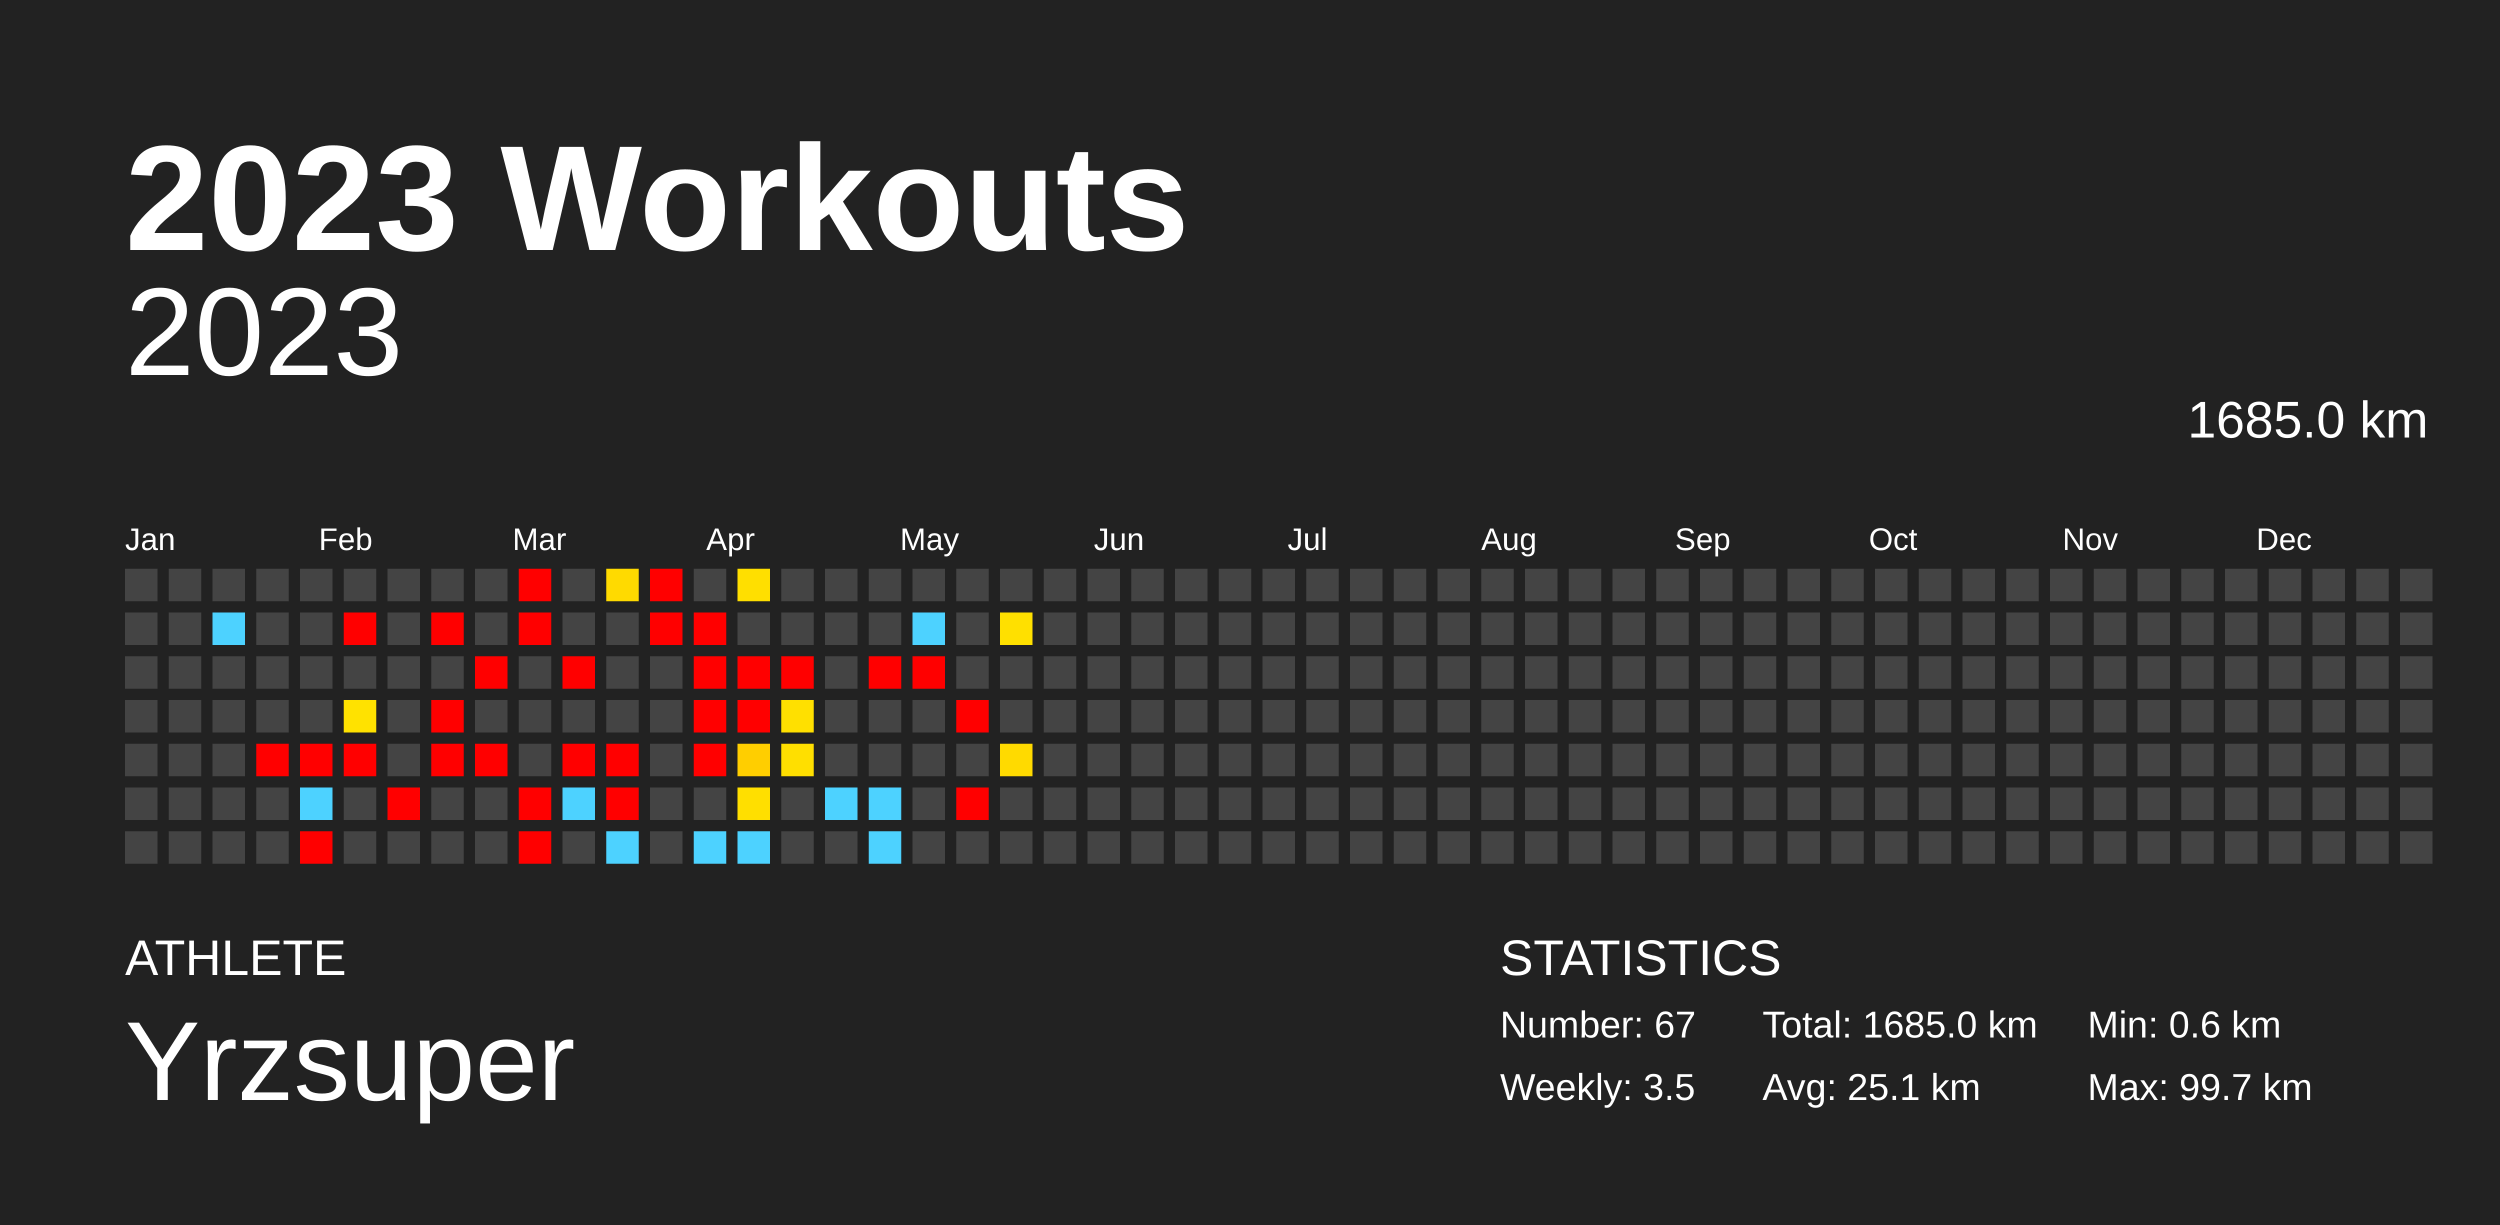
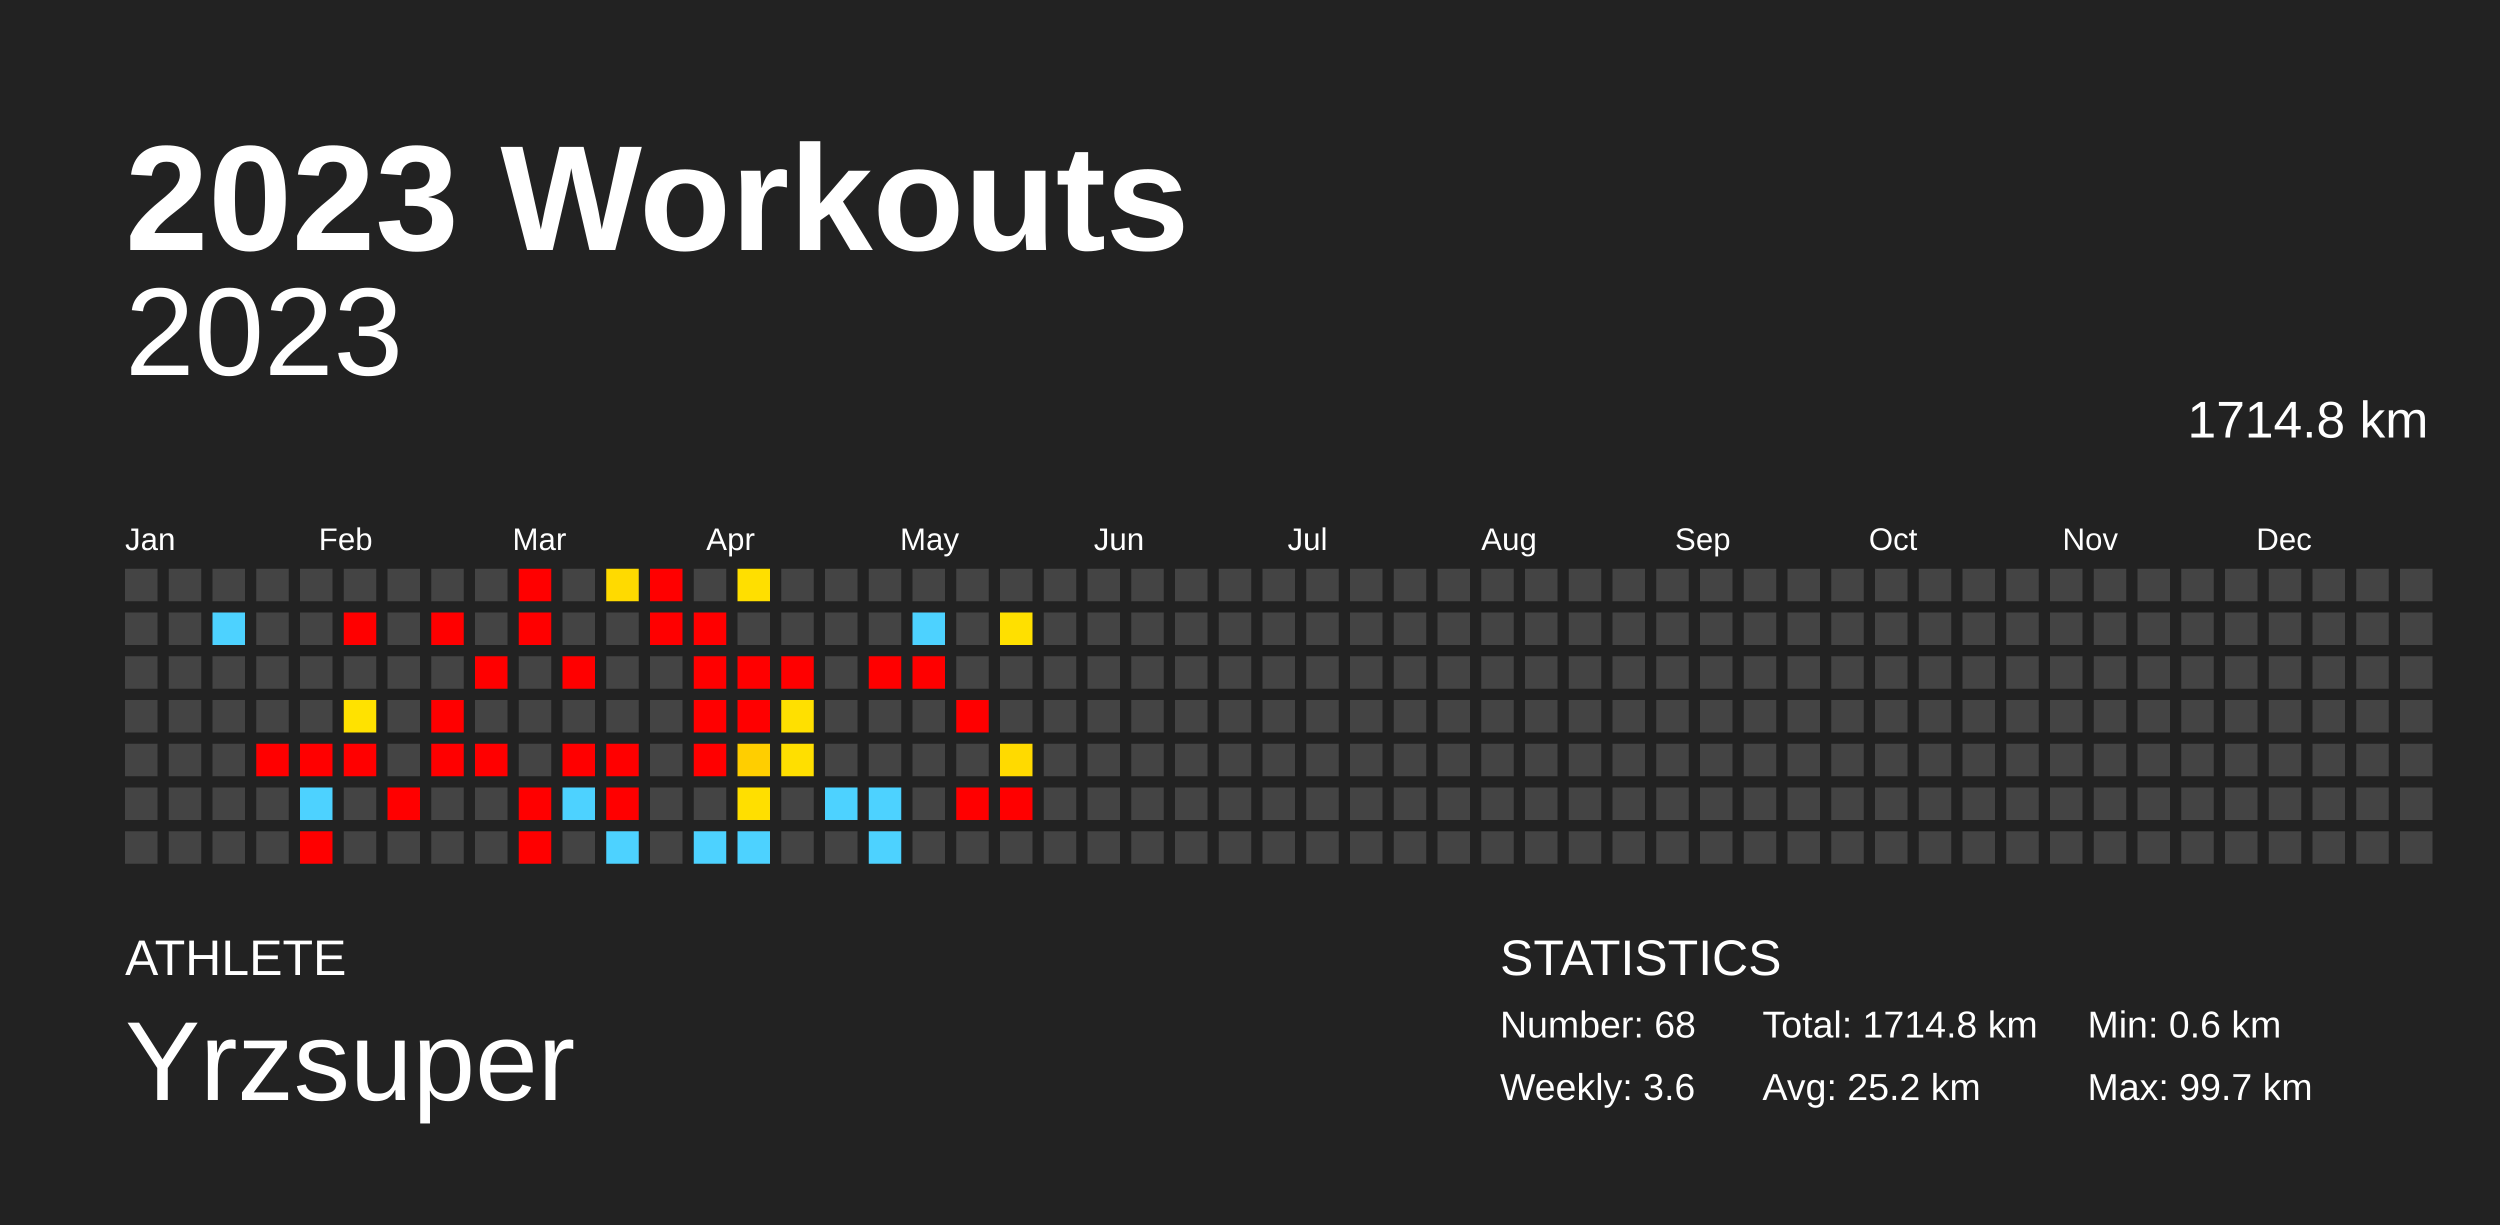
<svg xmlns="http://www.w3.org/2000/svg" baseProfile="full" height="98mm" version="1.1" viewBox="0,0,200,98" width="200mm">
  <defs />
  <rect fill="#222222" height="98" width="200" x="0" y="0" />
  <text fill="#FFFFFF" style="font-size:12px; font-family:Arial; font-weight:bold;" x="10" y="20">2023 Workouts</text>
  <text fill="#FFFFFF" style="font-size:4px; font-family:Arial" x="10" y="78">ATHLETE</text>
  <text fill="#FFFFFF" style="font-size:9px; font-family:Arial" x="10" y="88">Yrzsuper</text>
  <text fill="#FFFFFF" style="font-size:4px; font-family:Arial" x="120" y="78">STATISTICS</text>
-   <text fill="#FFFFFF" style="font-size:3px; font-family:Arial" x="120" y="83">Number: 67</text>
-   <text fill="#FFFFFF" style="font-size:3px; font-family:Arial" x="120" y="88">Weekly: 3.5</text>
-   <text fill="#FFFFFF" style="font-size:3px; font-family:Arial" x="141" y="83">Total: 1685.0 km</text>
-   <text fill="#FFFFFF" style="font-size:3px; font-family:Arial" x="141" y="88">Avg: 25.1 km</text>
+   <text fill="#FFFFFF" style="font-size:3px; font-family:Arial" x="120" y="83">Number: 68</text>
+   <text fill="#FFFFFF" style="font-size:3px; font-family:Arial" x="120" y="88">Weekly: 3.6</text>
+   <text fill="#FFFFFF" style="font-size:3px; font-family:Arial" x="141" y="83">Total: 1714.8 km</text>
+   <text fill="#FFFFFF" style="font-size:3px; font-family:Arial" x="141" y="88">Avg: 25.2 km</text>
  <text fill="#FFFFFF" style="font-size:3px; font-family:Arial" x="167" y="83">Min: 0.6 km</text>
  <text fill="#FFFFFF" style="font-size:3px; font-family:Arial" x="167" y="88">Max: 99.7 km</text>
  <text alignment-baseline="hanging" fill="#FFFFFF" style="font-size:10.0px; font-family:Arial;" x="10" y="30">2023</text>
-   <text alignment-baseline="hanging" fill="#FFFFFF" style="font-size:4.125px; font-family:Arial;" x="175" y="35">1685.0 km</text>
+   <text alignment-baseline="hanging" fill="#FFFFFF" style="font-size:4.125px; font-family:Arial;" x="175" y="35">1714.8 km</text>
  <text fill="#FFFFFF" style="font-size:2.5px; font-family:Arial" x="10.0" y="44">Jan</text>
  <text fill="#FFFFFF" style="font-size:2.5px; font-family:Arial" x="25.5" y="44">Feb</text>
  <text fill="#FFFFFF" style="font-size:2.5px; font-family:Arial" x="41.0" y="44">Mar</text>
  <text fill="#FFFFFF" style="font-size:2.5px; font-family:Arial" x="56.5" y="44">Apr</text>
  <text fill="#FFFFFF" style="font-size:2.5px; font-family:Arial" x="72.0" y="44">May</text>
  <text fill="#FFFFFF" style="font-size:2.5px; font-family:Arial" x="87.5" y="44">Jun</text>
  <text fill="#FFFFFF" style="font-size:2.5px; font-family:Arial" x="103.0" y="44">Jul</text>
  <text fill="#FFFFFF" style="font-size:2.5px; font-family:Arial" x="118.5" y="44">Aug</text>
  <text fill="#FFFFFF" style="font-size:2.5px; font-family:Arial" x="134.0" y="44">Sep</text>
  <text fill="#FFFFFF" style="font-size:2.5px; font-family:Arial" x="149.5" y="44">Oct</text>
  <text fill="#FFFFFF" style="font-size:2.5px; font-family:Arial" x="165.0" y="44">Nov</text>
  <text fill="#FFFFFF" style="font-size:2.5px; font-family:Arial" x="180.5" y="44">Dec</text>
  <rect fill="#444444" height="2.6" width="2.6" x="10.0" y="45.5" />
  <rect fill="#444444" height="2.6" width="2.6" x="10.0" y="49.0" />
  <rect fill="#444444" height="2.6" width="2.6" x="10.0" y="52.5" />
  <rect fill="#444444" height="2.6" width="2.6" x="10.0" y="56.0" />
  <rect fill="#444444" height="2.6" width="2.6" x="10.0" y="59.5" />
  <rect fill="#444444" height="2.6" width="2.6" x="10.0" y="63.0" />
  <rect fill="#444444" height="2.6" width="2.6" x="10.0" y="66.5" />
  <rect fill="#444444" height="2.6" width="2.6" x="13.5" y="45.5" />
  <rect fill="#444444" height="2.6" width="2.6" x="13.5" y="49.0" />
  <rect fill="#444444" height="2.6" width="2.6" x="13.5" y="52.5" />
  <rect fill="#444444" height="2.6" width="2.6" x="13.5" y="56.0" />
  <rect fill="#444444" height="2.6" width="2.6" x="13.5" y="59.5" />
  <rect fill="#444444" height="2.6" width="2.6" x="13.5" y="63.0" />
  <rect fill="#444444" height="2.6" width="2.6" x="13.5" y="66.5" />
  <rect fill="#444444" height="2.6" width="2.6" x="17.0" y="45.5" />
  <rect fill="#4dd2ff" height="2.6" width="2.6" x="17.0" y="49.0" />
  <rect fill="#444444" height="2.6" width="2.6" x="17.0" y="52.5" />
  <rect fill="#444444" height="2.6" width="2.6" x="17.0" y="56.0" />
  <rect fill="#444444" height="2.6" width="2.6" x="17.0" y="59.5" />
  <rect fill="#444444" height="2.6" width="2.6" x="17.0" y="63.0" />
  <rect fill="#444444" height="2.6" width="2.6" x="17.0" y="66.5" />
  <rect fill="#444444" height="2.6" width="2.6" x="20.5" y="45.5" />
  <rect fill="#444444" height="2.6" width="2.6" x="20.5" y="49.0" />
  <rect fill="#444444" height="2.6" width="2.6" x="20.5" y="52.5" />
  <rect fill="#444444" height="2.6" width="2.6" x="20.5" y="56.0" />
  <rect fill="red" height="2.6" width="2.6" x="20.5" y="59.5" />
  <rect fill="#444444" height="2.6" width="2.6" x="20.5" y="63.0" />
  <rect fill="#444444" height="2.6" width="2.6" x="20.5" y="66.5" />
  <rect fill="#444444" height="2.6" width="2.6" x="24.0" y="45.5" />
  <rect fill="#444444" height="2.6" width="2.6" x="24.0" y="49.0" />
  <rect fill="#444444" height="2.6" width="2.6" x="24.0" y="52.5" />
  <rect fill="#444444" height="2.6" width="2.6" x="24.0" y="56.0" />
  <rect fill="red" height="2.6" width="2.6" x="24.0" y="59.5" />
  <rect fill="#4dd2ff" height="2.6" width="2.6" x="24.0" y="63.0" />
  <rect fill="red" height="2.6" width="2.6" x="24.0" y="66.5" />
  <rect fill="#444444" height="2.6" width="2.6" x="27.5" y="45.5" />
  <rect fill="red" height="2.6" width="2.6" x="27.5" y="49.0" />
  <rect fill="#444444" height="2.6" width="2.6" x="27.5" y="52.5" />
  <rect fill="#ffe200" height="2.6" width="2.6" x="27.5" y="56.0" />
  <rect fill="red" height="2.6" width="2.6" x="27.5" y="59.5" />
  <rect fill="#444444" height="2.6" width="2.6" x="27.5" y="63.0" />
  <rect fill="#444444" height="2.6" width="2.6" x="27.5" y="66.5" />
  <rect fill="#444444" height="2.6" width="2.6" x="31.0" y="45.5" />
  <rect fill="#444444" height="2.6" width="2.6" x="31.0" y="49.0" />
  <rect fill="#444444" height="2.6" width="2.6" x="31.0" y="52.5" />
  <rect fill="#444444" height="2.6" width="2.6" x="31.0" y="56.0" />
  <rect fill="#444444" height="2.6" width="2.6" x="31.0" y="59.5" />
  <rect fill="red" height="2.6" width="2.6" x="31.0" y="63.0" />
  <rect fill="#444444" height="2.6" width="2.6" x="31.0" y="66.5" />
  <rect fill="#444444" height="2.6" width="2.6" x="34.5" y="45.5" />
  <rect fill="red" height="2.6" width="2.6" x="34.5" y="49.0" />
  <rect fill="#444444" height="2.6" width="2.6" x="34.5" y="52.5" />
  <rect fill="red" height="2.6" width="2.6" x="34.5" y="56.0" />
  <rect fill="red" height="2.6" width="2.6" x="34.5" y="59.5" />
  <rect fill="#444444" height="2.6" width="2.6" x="34.5" y="63.0" />
  <rect fill="#444444" height="2.6" width="2.6" x="34.5" y="66.5" />
  <rect fill="#444444" height="2.6" width="2.6" x="38.0" y="45.5" />
  <rect fill="#444444" height="2.6" width="2.6" x="38.0" y="49.0" />
  <rect fill="red" height="2.6" width="2.6" x="38.0" y="52.5" />
  <rect fill="#444444" height="2.6" width="2.6" x="38.0" y="56.0" />
  <rect fill="red" height="2.6" width="2.6" x="38.0" y="59.5" />
  <rect fill="#444444" height="2.6" width="2.6" x="38.0" y="63.0" />
  <rect fill="#444444" height="2.6" width="2.6" x="38.0" y="66.5" />
  <rect fill="red" height="2.6" width="2.6" x="41.5" y="45.5" />
  <rect fill="red" height="2.6" width="2.6" x="41.5" y="49.0" />
  <rect fill="#444444" height="2.6" width="2.6" x="41.5" y="52.5" />
  <rect fill="#444444" height="2.6" width="2.6" x="41.5" y="56.0" />
  <rect fill="#444444" height="2.6" width="2.6" x="41.5" y="59.5" />
  <rect fill="red" height="2.6" width="2.6" x="41.5" y="63.0" />
  <rect fill="red" height="2.6" width="2.6" x="41.5" y="66.5" />
  <rect fill="#444444" height="2.6" width="2.6" x="45.0" y="45.5" />
  <rect fill="#444444" height="2.6" width="2.6" x="45.0" y="49.0" />
  <rect fill="red" height="2.6" width="2.6" x="45.0" y="52.5" />
  <rect fill="#444444" height="2.6" width="2.6" x="45.0" y="56.0" />
  <rect fill="red" height="2.6" width="2.6" x="45.0" y="59.5" />
  <rect fill="#4dd2ff" height="2.6" width="2.6" x="45.0" y="63.0" />
  <rect fill="#444444" height="2.6" width="2.6" x="45.0" y="66.5" />
  <rect fill="#ffda00" height="2.6" width="2.6" x="48.5" y="45.5" />
  <rect fill="#444444" height="2.6" width="2.6" x="48.5" y="49.0" />
  <rect fill="#444444" height="2.6" width="2.6" x="48.5" y="52.5" />
  <rect fill="#444444" height="2.6" width="2.6" x="48.5" y="56.0" />
  <rect fill="red" height="2.6" width="2.6" x="48.5" y="59.5" />
  <rect fill="red" height="2.6" width="2.6" x="48.5" y="63.0" />
  <rect fill="#4dd2ff" height="2.6" width="2.6" x="48.5" y="66.5" />
  <rect fill="red" height="2.6" width="2.6" x="52.0" y="45.5" />
  <rect fill="red" height="2.6" width="2.6" x="52.0" y="49.0" />
  <rect fill="#444444" height="2.6" width="2.6" x="52.0" y="52.5" />
  <rect fill="#444444" height="2.6" width="2.6" x="52.0" y="56.0" />
  <rect fill="#444444" height="2.6" width="2.6" x="52.0" y="59.5" />
  <rect fill="#444444" height="2.6" width="2.6" x="52.0" y="63.0" />
  <rect fill="#444444" height="2.6" width="2.6" x="52.0" y="66.5" />
  <rect fill="#444444" height="2.6" width="2.6" x="55.5" y="45.5" />
  <rect fill="red" height="2.6" width="2.6" x="55.5" y="49.0" />
  <rect fill="red" height="2.6" width="2.6" x="55.5" y="52.5" />
  <rect fill="red" height="2.6" width="2.6" x="55.5" y="56.0" />
  <rect fill="red" height="2.6" width="2.6" x="55.5" y="59.5" />
  <rect fill="#444444" height="2.6" width="2.6" x="55.5" y="63.0" />
  <rect fill="#4dd2ff" height="2.6" width="2.6" x="55.5" y="66.5" />
  <rect fill="#ffdf00" height="2.6" width="2.6" x="59.0" y="45.5" />
  <rect fill="#444444" height="2.6" width="2.6" x="59.0" y="49.0" />
  <rect fill="red" height="2.6" width="2.6" x="59.0" y="52.5" />
  <rect fill="red" height="2.6" width="2.6" x="59.0" y="56.0" />
  <rect fill="#ffce00" height="2.6" width="2.6" x="59.0" y="59.5" />
  <rect fill="#ffdf00" height="2.6" width="2.6" x="59.0" y="63.0" />
  <rect fill="#4dd2ff" height="2.6" width="2.6" x="59.0" y="66.5" />
  <rect fill="#444444" height="2.6" width="2.6" x="62.5" y="45.5" />
  <rect fill="#444444" height="2.6" width="2.6" x="62.5" y="49.0" />
  <rect fill="red" height="2.6" width="2.6" x="62.5" y="52.5" />
  <rect fill="#ffe000" height="2.6" width="2.6" x="62.5" y="56.0" />
  <rect fill="#ffdf00" height="2.6" width="2.6" x="62.5" y="59.5" />
  <rect fill="#444444" height="2.6" width="2.6" x="62.5" y="63.0" />
  <rect fill="#444444" height="2.6" width="2.6" x="62.5" y="66.5" />
  <rect fill="#444444" height="2.6" width="2.6" x="66.0" y="45.5" />
  <rect fill="#444444" height="2.6" width="2.6" x="66.0" y="49.0" />
  <rect fill="#444444" height="2.6" width="2.6" x="66.0" y="52.5" />
  <rect fill="#444444" height="2.6" width="2.6" x="66.0" y="56.0" />
  <rect fill="#444444" height="2.6" width="2.6" x="66.0" y="59.5" />
  <rect fill="#4dd2ff" height="2.6" width="2.6" x="66.0" y="63.0" />
  <rect fill="#444444" height="2.6" width="2.6" x="66.0" y="66.5" />
  <rect fill="#444444" height="2.6" width="2.6" x="69.5" y="45.5" />
  <rect fill="#444444" height="2.6" width="2.6" x="69.5" y="49.0" />
  <rect fill="red" height="2.6" width="2.6" x="69.5" y="52.5" />
  <rect fill="#444444" height="2.6" width="2.6" x="69.5" y="56.0" />
  <rect fill="#444444" height="2.6" width="2.6" x="69.5" y="59.5" />
  <rect fill="#4dd2ff" height="2.6" width="2.6" x="69.5" y="63.0" />
  <rect fill="#4dd2ff" height="2.6" width="2.6" x="69.5" y="66.5" />
  <rect fill="#444444" height="2.6" width="2.6" x="73.0" y="45.5" />
  <rect fill="#4dd2ff" height="2.6" width="2.6" x="73.0" y="49.0" />
  <rect fill="red" height="2.6" width="2.6" x="73.0" y="52.5" />
  <rect fill="#444444" height="2.6" width="2.6" x="73.0" y="56.0" />
  <rect fill="#444444" height="2.6" width="2.6" x="73.0" y="59.5" />
  <rect fill="#444444" height="2.6" width="2.6" x="73.0" y="63.0" />
  <rect fill="#444444" height="2.6" width="2.6" x="73.0" y="66.5" />
  <rect fill="#444444" height="2.6" width="2.6" x="76.5" y="45.5" />
  <rect fill="#444444" height="2.6" width="2.6" x="76.5" y="49.0" />
  <rect fill="#444444" height="2.6" width="2.6" x="76.5" y="52.5" />
  <rect fill="red" height="2.6" width="2.6" x="76.5" y="56.0" />
  <rect fill="#444444" height="2.6" width="2.6" x="76.5" y="59.5" />
  <rect fill="red" height="2.6" width="2.6" x="76.5" y="63.0" />
  <rect fill="#444444" height="2.6" width="2.6" x="76.5" y="66.5" />
  <rect fill="#444444" height="2.6" width="2.6" x="80.0" y="45.5" />
  <rect fill="#ffe000" height="2.6" width="2.6" x="80.0" y="49.0" />
  <rect fill="#444444" height="2.6" width="2.6" x="80.0" y="52.5" />
  <rect fill="#444444" height="2.6" width="2.6" x="80.0" y="56.0" />
  <rect fill="#ffda00" height="2.6" width="2.6" x="80.0" y="59.5" />
-   <rect fill="#444444" height="2.6" width="2.6" x="80.0" y="63.0" />
+   <rect fill="red" height="2.6" width="2.6" x="80.0" y="63.0" />
  <rect fill="#444444" height="2.6" width="2.6" x="80.0" y="66.5" />
  <rect fill="#444444" height="2.6" width="2.6" x="83.5" y="45.5" />
  <rect fill="#444444" height="2.6" width="2.6" x="83.5" y="49.0" />
  <rect fill="#444444" height="2.6" width="2.6" x="83.5" y="52.5" />
  <rect fill="#444444" height="2.6" width="2.6" x="83.5" y="56.0" />
  <rect fill="#444444" height="2.6" width="2.6" x="83.5" y="59.5" />
  <rect fill="#444444" height="2.6" width="2.6" x="83.5" y="63.0" />
  <rect fill="#444444" height="2.6" width="2.6" x="83.5" y="66.5" />
  <rect fill="#444444" height="2.6" width="2.6" x="87.0" y="45.5" />
  <rect fill="#444444" height="2.6" width="2.6" x="87.0" y="49.0" />
  <rect fill="#444444" height="2.6" width="2.6" x="87.0" y="52.5" />
  <rect fill="#444444" height="2.6" width="2.6" x="87.0" y="56.0" />
  <rect fill="#444444" height="2.6" width="2.6" x="87.0" y="59.5" />
  <rect fill="#444444" height="2.6" width="2.6" x="87.0" y="63.0" />
  <rect fill="#444444" height="2.6" width="2.6" x="87.0" y="66.5" />
  <rect fill="#444444" height="2.6" width="2.6" x="90.5" y="45.5" />
  <rect fill="#444444" height="2.6" width="2.6" x="90.5" y="49.0" />
  <rect fill="#444444" height="2.6" width="2.6" x="90.5" y="52.5" />
  <rect fill="#444444" height="2.6" width="2.6" x="90.5" y="56.0" />
  <rect fill="#444444" height="2.6" width="2.6" x="90.5" y="59.5" />
  <rect fill="#444444" height="2.6" width="2.6" x="90.5" y="63.0" />
  <rect fill="#444444" height="2.6" width="2.6" x="90.5" y="66.5" />
  <rect fill="#444444" height="2.6" width="2.6" x="94.0" y="45.5" />
  <rect fill="#444444" height="2.6" width="2.6" x="94.0" y="49.0" />
  <rect fill="#444444" height="2.6" width="2.6" x="94.0" y="52.5" />
  <rect fill="#444444" height="2.6" width="2.6" x="94.0" y="56.0" />
  <rect fill="#444444" height="2.6" width="2.6" x="94.0" y="59.5" />
  <rect fill="#444444" height="2.6" width="2.6" x="94.0" y="63.0" />
  <rect fill="#444444" height="2.6" width="2.6" x="94.0" y="66.5" />
  <rect fill="#444444" height="2.6" width="2.6" x="97.5" y="45.5" />
  <rect fill="#444444" height="2.6" width="2.6" x="97.5" y="49.0" />
  <rect fill="#444444" height="2.6" width="2.6" x="97.5" y="52.5" />
  <rect fill="#444444" height="2.6" width="2.6" x="97.5" y="56.0" />
  <rect fill="#444444" height="2.6" width="2.6" x="97.5" y="59.5" />
  <rect fill="#444444" height="2.6" width="2.6" x="97.5" y="63.0" />
  <rect fill="#444444" height="2.6" width="2.6" x="97.5" y="66.5" />
  <rect fill="#444444" height="2.6" width="2.6" x="101.0" y="45.5" />
  <rect fill="#444444" height="2.6" width="2.6" x="101.0" y="49.0" />
  <rect fill="#444444" height="2.6" width="2.6" x="101.0" y="52.5" />
  <rect fill="#444444" height="2.6" width="2.6" x="101.0" y="56.0" />
  <rect fill="#444444" height="2.6" width="2.6" x="101.0" y="59.5" />
  <rect fill="#444444" height="2.6" width="2.6" x="101.0" y="63.0" />
  <rect fill="#444444" height="2.6" width="2.6" x="101.0" y="66.5" />
  <rect fill="#444444" height="2.6" width="2.6" x="104.5" y="45.5" />
  <rect fill="#444444" height="2.6" width="2.6" x="104.5" y="49.0" />
  <rect fill="#444444" height="2.6" width="2.6" x="104.5" y="52.5" />
  <rect fill="#444444" height="2.6" width="2.6" x="104.5" y="56.0" />
  <rect fill="#444444" height="2.6" width="2.6" x="104.5" y="59.5" />
  <rect fill="#444444" height="2.6" width="2.6" x="104.5" y="63.0" />
  <rect fill="#444444" height="2.6" width="2.6" x="104.5" y="66.5" />
  <rect fill="#444444" height="2.6" width="2.6" x="108.0" y="45.5" />
  <rect fill="#444444" height="2.6" width="2.6" x="108.0" y="49.0" />
  <rect fill="#444444" height="2.6" width="2.6" x="108.0" y="52.5" />
  <rect fill="#444444" height="2.6" width="2.6" x="108.0" y="56.0" />
  <rect fill="#444444" height="2.6" width="2.6" x="108.0" y="59.5" />
  <rect fill="#444444" height="2.6" width="2.6" x="108.0" y="63.0" />
  <rect fill="#444444" height="2.6" width="2.6" x="108.0" y="66.5" />
  <rect fill="#444444" height="2.6" width="2.6" x="111.5" y="45.5" />
  <rect fill="#444444" height="2.6" width="2.6" x="111.5" y="49.0" />
  <rect fill="#444444" height="2.6" width="2.6" x="111.5" y="52.5" />
  <rect fill="#444444" height="2.6" width="2.6" x="111.5" y="56.0" />
  <rect fill="#444444" height="2.6" width="2.6" x="111.5" y="59.5" />
  <rect fill="#444444" height="2.6" width="2.6" x="111.5" y="63.0" />
  <rect fill="#444444" height="2.6" width="2.6" x="111.5" y="66.5" />
  <rect fill="#444444" height="2.6" width="2.6" x="115.0" y="45.5" />
  <rect fill="#444444" height="2.6" width="2.6" x="115.0" y="49.0" />
  <rect fill="#444444" height="2.6" width="2.6" x="115.0" y="52.5" />
  <rect fill="#444444" height="2.6" width="2.6" x="115.0" y="56.0" />
  <rect fill="#444444" height="2.6" width="2.6" x="115.0" y="59.5" />
  <rect fill="#444444" height="2.6" width="2.6" x="115.0" y="63.0" />
  <rect fill="#444444" height="2.6" width="2.6" x="115.0" y="66.5" />
  <rect fill="#444444" height="2.6" width="2.6" x="118.5" y="45.5" />
  <rect fill="#444444" height="2.6" width="2.6" x="118.5" y="49.0" />
  <rect fill="#444444" height="2.6" width="2.6" x="118.5" y="52.5" />
  <rect fill="#444444" height="2.6" width="2.6" x="118.5" y="56.0" />
  <rect fill="#444444" height="2.6" width="2.6" x="118.5" y="59.5" />
  <rect fill="#444444" height="2.6" width="2.6" x="118.5" y="63.0" />
  <rect fill="#444444" height="2.6" width="2.6" x="118.5" y="66.5" />
  <rect fill="#444444" height="2.6" width="2.6" x="122.0" y="45.5" />
  <rect fill="#444444" height="2.6" width="2.6" x="122.0" y="49.0" />
  <rect fill="#444444" height="2.6" width="2.6" x="122.0" y="52.5" />
  <rect fill="#444444" height="2.6" width="2.6" x="122.0" y="56.0" />
  <rect fill="#444444" height="2.6" width="2.6" x="122.0" y="59.5" />
  <rect fill="#444444" height="2.6" width="2.6" x="122.0" y="63.0" />
  <rect fill="#444444" height="2.6" width="2.6" x="122.0" y="66.5" />
  <rect fill="#444444" height="2.6" width="2.6" x="125.5" y="45.5" />
  <rect fill="#444444" height="2.6" width="2.6" x="125.5" y="49.0" />
  <rect fill="#444444" height="2.6" width="2.6" x="125.5" y="52.5" />
  <rect fill="#444444" height="2.6" width="2.6" x="125.5" y="56.0" />
  <rect fill="#444444" height="2.6" width="2.6" x="125.5" y="59.5" />
  <rect fill="#444444" height="2.6" width="2.6" x="125.5" y="63.0" />
  <rect fill="#444444" height="2.6" width="2.6" x="125.5" y="66.5" />
  <rect fill="#444444" height="2.6" width="2.6" x="129.0" y="45.5" />
  <rect fill="#444444" height="2.6" width="2.6" x="129.0" y="49.0" />
  <rect fill="#444444" height="2.6" width="2.6" x="129.0" y="52.5" />
  <rect fill="#444444" height="2.6" width="2.6" x="129.0" y="56.0" />
  <rect fill="#444444" height="2.6" width="2.6" x="129.0" y="59.5" />
  <rect fill="#444444" height="2.6" width="2.6" x="129.0" y="63.0" />
  <rect fill="#444444" height="2.6" width="2.6" x="129.0" y="66.5" />
  <rect fill="#444444" height="2.6" width="2.6" x="132.5" y="45.5" />
  <rect fill="#444444" height="2.6" width="2.6" x="132.5" y="49.0" />
  <rect fill="#444444" height="2.6" width="2.6" x="132.5" y="52.5" />
  <rect fill="#444444" height="2.6" width="2.6" x="132.5" y="56.0" />
  <rect fill="#444444" height="2.6" width="2.6" x="132.5" y="59.5" />
  <rect fill="#444444" height="2.6" width="2.6" x="132.5" y="63.0" />
  <rect fill="#444444" height="2.6" width="2.6" x="132.5" y="66.5" />
  <rect fill="#444444" height="2.6" width="2.6" x="136.0" y="45.5" />
  <rect fill="#444444" height="2.6" width="2.6" x="136.0" y="49.0" />
  <rect fill="#444444" height="2.6" width="2.6" x="136.0" y="52.5" />
  <rect fill="#444444" height="2.6" width="2.6" x="136.0" y="56.0" />
  <rect fill="#444444" height="2.6" width="2.6" x="136.0" y="59.5" />
  <rect fill="#444444" height="2.6" width="2.6" x="136.0" y="63.0" />
  <rect fill="#444444" height="2.6" width="2.6" x="136.0" y="66.5" />
  <rect fill="#444444" height="2.6" width="2.6" x="139.5" y="45.5" />
  <rect fill="#444444" height="2.6" width="2.6" x="139.5" y="49.0" />
  <rect fill="#444444" height="2.6" width="2.6" x="139.5" y="52.5" />
  <rect fill="#444444" height="2.6" width="2.6" x="139.5" y="56.0" />
  <rect fill="#444444" height="2.6" width="2.6" x="139.5" y="59.5" />
  <rect fill="#444444" height="2.6" width="2.6" x="139.5" y="63.0" />
  <rect fill="#444444" height="2.6" width="2.6" x="139.5" y="66.5" />
  <rect fill="#444444" height="2.6" width="2.6" x="143.0" y="45.5" />
  <rect fill="#444444" height="2.6" width="2.6" x="143.0" y="49.0" />
  <rect fill="#444444" height="2.6" width="2.6" x="143.0" y="52.5" />
  <rect fill="#444444" height="2.6" width="2.6" x="143.0" y="56.0" />
  <rect fill="#444444" height="2.6" width="2.6" x="143.0" y="59.5" />
  <rect fill="#444444" height="2.6" width="2.6" x="143.0" y="63.0" />
  <rect fill="#444444" height="2.6" width="2.6" x="143.0" y="66.5" />
  <rect fill="#444444" height="2.6" width="2.6" x="146.5" y="45.5" />
  <rect fill="#444444" height="2.6" width="2.6" x="146.5" y="49.0" />
  <rect fill="#444444" height="2.6" width="2.6" x="146.5" y="52.5" />
  <rect fill="#444444" height="2.6" width="2.6" x="146.5" y="56.0" />
  <rect fill="#444444" height="2.6" width="2.6" x="146.5" y="59.5" />
  <rect fill="#444444" height="2.6" width="2.6" x="146.5" y="63.0" />
  <rect fill="#444444" height="2.6" width="2.6" x="146.5" y="66.5" />
  <rect fill="#444444" height="2.6" width="2.6" x="150.0" y="45.5" />
  <rect fill="#444444" height="2.6" width="2.6" x="150.0" y="49.0" />
  <rect fill="#444444" height="2.6" width="2.6" x="150.0" y="52.5" />
  <rect fill="#444444" height="2.6" width="2.6" x="150.0" y="56.0" />
  <rect fill="#444444" height="2.6" width="2.6" x="150.0" y="59.5" />
  <rect fill="#444444" height="2.6" width="2.6" x="150.0" y="63.0" />
  <rect fill="#444444" height="2.6" width="2.6" x="150.0" y="66.5" />
  <rect fill="#444444" height="2.6" width="2.6" x="153.5" y="45.5" />
  <rect fill="#444444" height="2.6" width="2.6" x="153.5" y="49.0" />
  <rect fill="#444444" height="2.6" width="2.6" x="153.5" y="52.5" />
  <rect fill="#444444" height="2.6" width="2.6" x="153.5" y="56.0" />
  <rect fill="#444444" height="2.6" width="2.6" x="153.5" y="59.5" />
  <rect fill="#444444" height="2.6" width="2.6" x="153.5" y="63.0" />
  <rect fill="#444444" height="2.6" width="2.6" x="153.5" y="66.5" />
  <rect fill="#444444" height="2.6" width="2.6" x="157.0" y="45.5" />
  <rect fill="#444444" height="2.6" width="2.6" x="157.0" y="49.0" />
  <rect fill="#444444" height="2.6" width="2.6" x="157.0" y="52.5" />
  <rect fill="#444444" height="2.6" width="2.6" x="157.0" y="56.0" />
  <rect fill="#444444" height="2.6" width="2.6" x="157.0" y="59.5" />
  <rect fill="#444444" height="2.6" width="2.6" x="157.0" y="63.0" />
  <rect fill="#444444" height="2.6" width="2.6" x="157.0" y="66.5" />
  <rect fill="#444444" height="2.6" width="2.6" x="160.5" y="45.5" />
  <rect fill="#444444" height="2.6" width="2.6" x="160.5" y="49.0" />
  <rect fill="#444444" height="2.6" width="2.6" x="160.5" y="52.5" />
  <rect fill="#444444" height="2.6" width="2.6" x="160.5" y="56.0" />
  <rect fill="#444444" height="2.6" width="2.6" x="160.5" y="59.5" />
  <rect fill="#444444" height="2.6" width="2.6" x="160.5" y="63.0" />
  <rect fill="#444444" height="2.6" width="2.6" x="160.5" y="66.5" />
  <rect fill="#444444" height="2.6" width="2.6" x="164.0" y="45.5" />
  <rect fill="#444444" height="2.6" width="2.6" x="164.0" y="49.0" />
  <rect fill="#444444" height="2.6" width="2.6" x="164.0" y="52.5" />
  <rect fill="#444444" height="2.6" width="2.6" x="164.0" y="56.0" />
  <rect fill="#444444" height="2.6" width="2.6" x="164.0" y="59.5" />
  <rect fill="#444444" height="2.6" width="2.6" x="164.0" y="63.0" />
  <rect fill="#444444" height="2.6" width="2.6" x="164.0" y="66.5" />
  <rect fill="#444444" height="2.6" width="2.6" x="167.5" y="45.5" />
  <rect fill="#444444" height="2.6" width="2.6" x="167.5" y="49.0" />
  <rect fill="#444444" height="2.6" width="2.6" x="167.5" y="52.5" />
  <rect fill="#444444" height="2.6" width="2.6" x="167.5" y="56.0" />
  <rect fill="#444444" height="2.6" width="2.6" x="167.5" y="59.5" />
  <rect fill="#444444" height="2.6" width="2.6" x="167.5" y="63.0" />
  <rect fill="#444444" height="2.6" width="2.6" x="167.5" y="66.5" />
  <rect fill="#444444" height="2.6" width="2.6" x="171.0" y="45.5" />
  <rect fill="#444444" height="2.6" width="2.6" x="171.0" y="49.0" />
  <rect fill="#444444" height="2.6" width="2.6" x="171.0" y="52.5" />
  <rect fill="#444444" height="2.6" width="2.6" x="171.0" y="56.0" />
  <rect fill="#444444" height="2.6" width="2.6" x="171.0" y="59.5" />
  <rect fill="#444444" height="2.6" width="2.6" x="171.0" y="63.0" />
  <rect fill="#444444" height="2.6" width="2.6" x="171.0" y="66.5" />
  <rect fill="#444444" height="2.6" width="2.6" x="174.5" y="45.5" />
  <rect fill="#444444" height="2.6" width="2.6" x="174.5" y="49.0" />
  <rect fill="#444444" height="2.6" width="2.6" x="174.5" y="52.5" />
  <rect fill="#444444" height="2.6" width="2.6" x="174.5" y="56.0" />
  <rect fill="#444444" height="2.6" width="2.6" x="174.5" y="59.5" />
  <rect fill="#444444" height="2.6" width="2.6" x="174.5" y="63.0" />
  <rect fill="#444444" height="2.6" width="2.6" x="174.5" y="66.5" />
  <rect fill="#444444" height="2.6" width="2.6" x="178.0" y="45.5" />
  <rect fill="#444444" height="2.6" width="2.6" x="178.0" y="49.0" />
  <rect fill="#444444" height="2.6" width="2.6" x="178.0" y="52.5" />
  <rect fill="#444444" height="2.6" width="2.6" x="178.0" y="56.0" />
  <rect fill="#444444" height="2.6" width="2.6" x="178.0" y="59.5" />
  <rect fill="#444444" height="2.6" width="2.6" x="178.0" y="63.0" />
  <rect fill="#444444" height="2.6" width="2.6" x="178.0" y="66.5" />
  <rect fill="#444444" height="2.6" width="2.6" x="181.5" y="45.5" />
  <rect fill="#444444" height="2.6" width="2.6" x="181.5" y="49.0" />
  <rect fill="#444444" height="2.6" width="2.6" x="181.5" y="52.5" />
  <rect fill="#444444" height="2.6" width="2.6" x="181.5" y="56.0" />
  <rect fill="#444444" height="2.6" width="2.6" x="181.5" y="59.5" />
  <rect fill="#444444" height="2.6" width="2.6" x="181.5" y="63.0" />
  <rect fill="#444444" height="2.6" width="2.6" x="181.5" y="66.5" />
  <rect fill="#444444" height="2.6" width="2.6" x="185.0" y="45.5" />
  <rect fill="#444444" height="2.6" width="2.6" x="185.0" y="49.0" />
  <rect fill="#444444" height="2.6" width="2.6" x="185.0" y="52.5" />
  <rect fill="#444444" height="2.6" width="2.6" x="185.0" y="56.0" />
  <rect fill="#444444" height="2.6" width="2.6" x="185.0" y="59.5" />
  <rect fill="#444444" height="2.6" width="2.6" x="185.0" y="63.0" />
  <rect fill="#444444" height="2.6" width="2.6" x="185.0" y="66.5" />
  <rect fill="#444444" height="2.6" width="2.6" x="188.5" y="45.5" />
  <rect fill="#444444" height="2.6" width="2.6" x="188.5" y="49.0" />
  <rect fill="#444444" height="2.6" width="2.6" x="188.5" y="52.5" />
  <rect fill="#444444" height="2.6" width="2.6" x="188.5" y="56.0" />
  <rect fill="#444444" height="2.6" width="2.6" x="188.5" y="59.5" />
  <rect fill="#444444" height="2.6" width="2.6" x="188.5" y="63.0" />
  <rect fill="#444444" height="2.6" width="2.6" x="188.5" y="66.5" />
  <rect fill="#444444" height="2.6" width="2.6" x="192.0" y="45.5" />
  <rect fill="#444444" height="2.6" width="2.6" x="192.0" y="49.0" />
  <rect fill="#444444" height="2.6" width="2.6" x="192.0" y="52.5" />
  <rect fill="#444444" height="2.6" width="2.6" x="192.0" y="56.0" />
  <rect fill="#444444" height="2.6" width="2.6" x="192.0" y="59.5" />
  <rect fill="#444444" height="2.6" width="2.6" x="192.0" y="63.0" />
  <rect fill="#444444" height="2.6" width="2.6" x="192.0" y="66.5" />
</svg>
